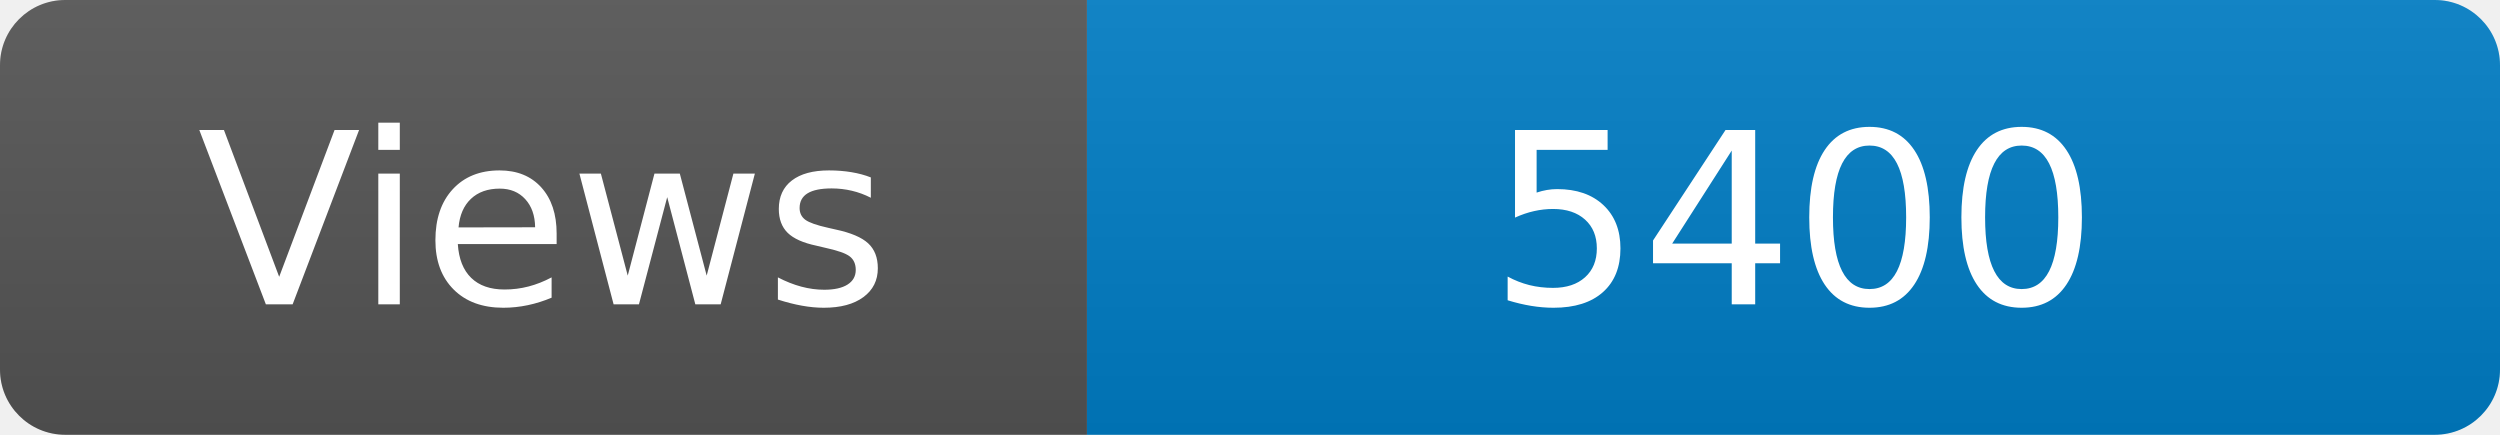
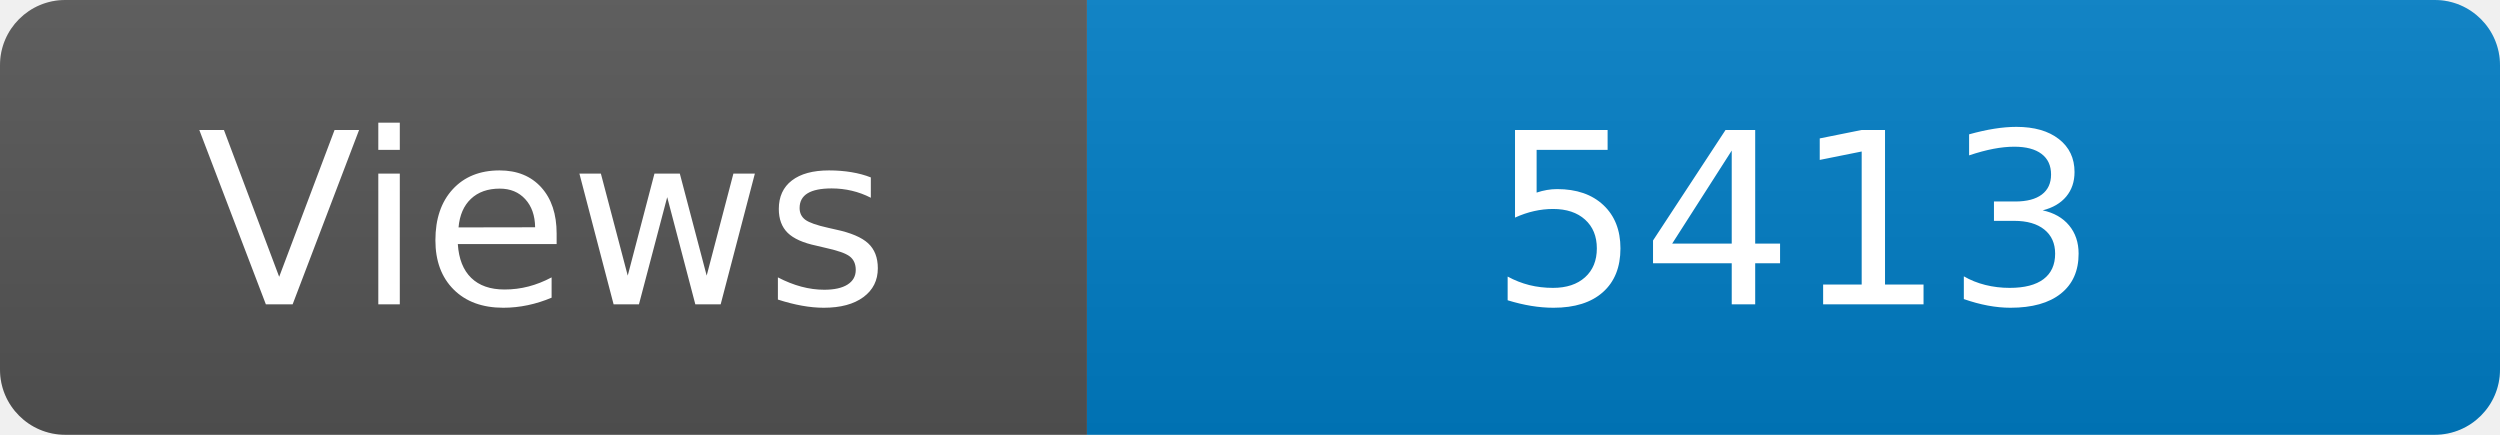
<svg xmlns="http://www.w3.org/2000/svg" width="115" height="20" role="img" aria-label="Maintained?: yes">
  <linearGradient id="s" x2="0" y2="100%">
    <stop offset="0" stop-color="#bbb" stop-opacity=".1" />
    <stop offset="1" stop-opacity=".1" />
  </linearGradient>
  <clipPath id="r">
    <rect width="115" height="20" rx="3" fill="#fff" />
  </clipPath>
  <g clip-path="url(#r)">
    <rect width="50" height="20" fill="#555" />
    <rect x="50" width="160" height="20" fill="#007ec6" />
    <rect width="115" height="20" fill="url(#s)" />
  </g>
  <g fill="#fff" text-anchor="middle" font-family="Verdana,Geneva,DejaVu Sans,sans-serif" font-size="110">
    <text x="250" y="140" transform="scale(.1)" fill="#fff">Views</text>
-     <text x="825" y="140" transform="scale(.1)" fill="#fff">5400</text>
+     <text x="825" y="140" transform="scale(.1)" fill="#fff">5413</text>
  </g>
</svg>
